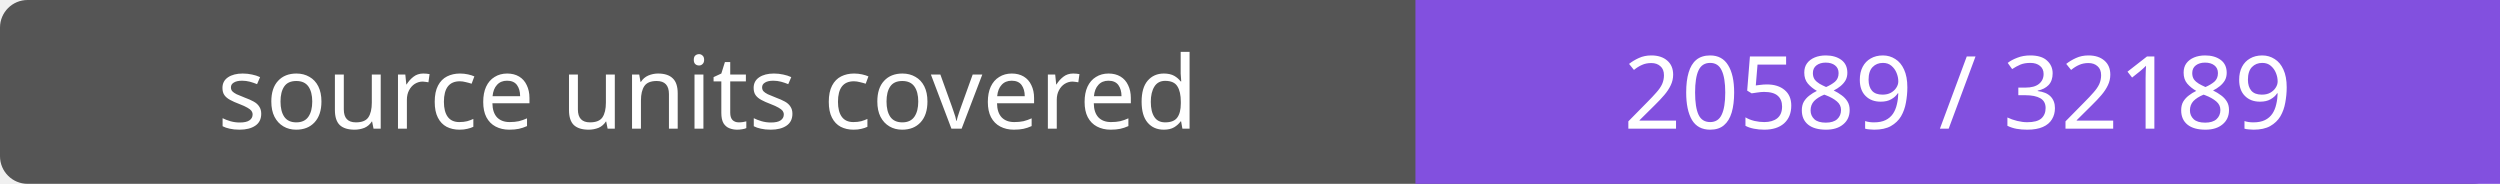
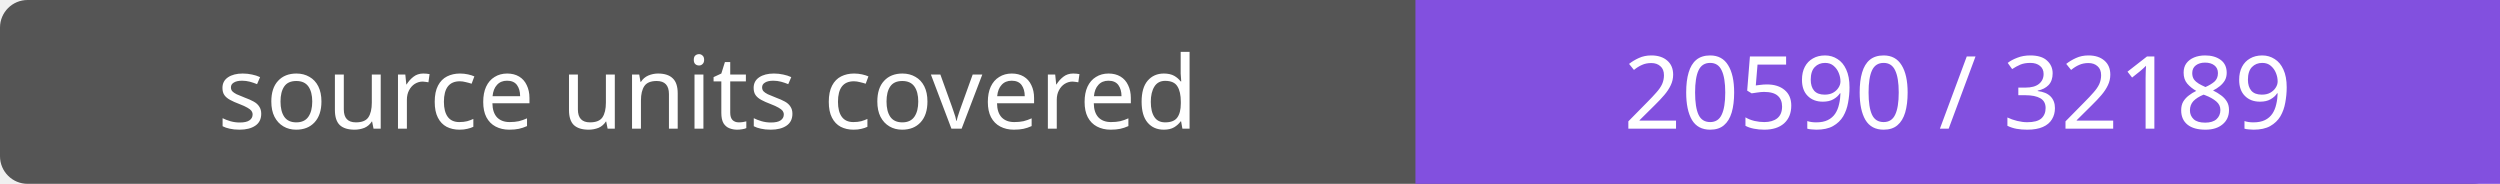
- <svg xmlns="http://www.w3.org/2000/svg" width="272" height="20" role="img" aria-label="source units covered: 20589 / 32189">
+ <svg xmlns="http://www.w3.org/2000/svg" width="272" height="20" role="img" aria-label="source units covered: 20590 / 32189">
  <rect width="272" height="20" rx="3" fill="#555" />
  <path fill="#8250df" d="M154 0h118v20H154z" />
  <g fill="#fff" text-anchor="middle" font-family="Verdana,sans-serif" font-size="11">
    <text x="77.0" y="14">source units covered</text>
-     <text x="213.0" y="14">20589 / 32189</text>
+     <text x="213.0" y="14">20590 / 32189</text>
  </g>
</svg>
